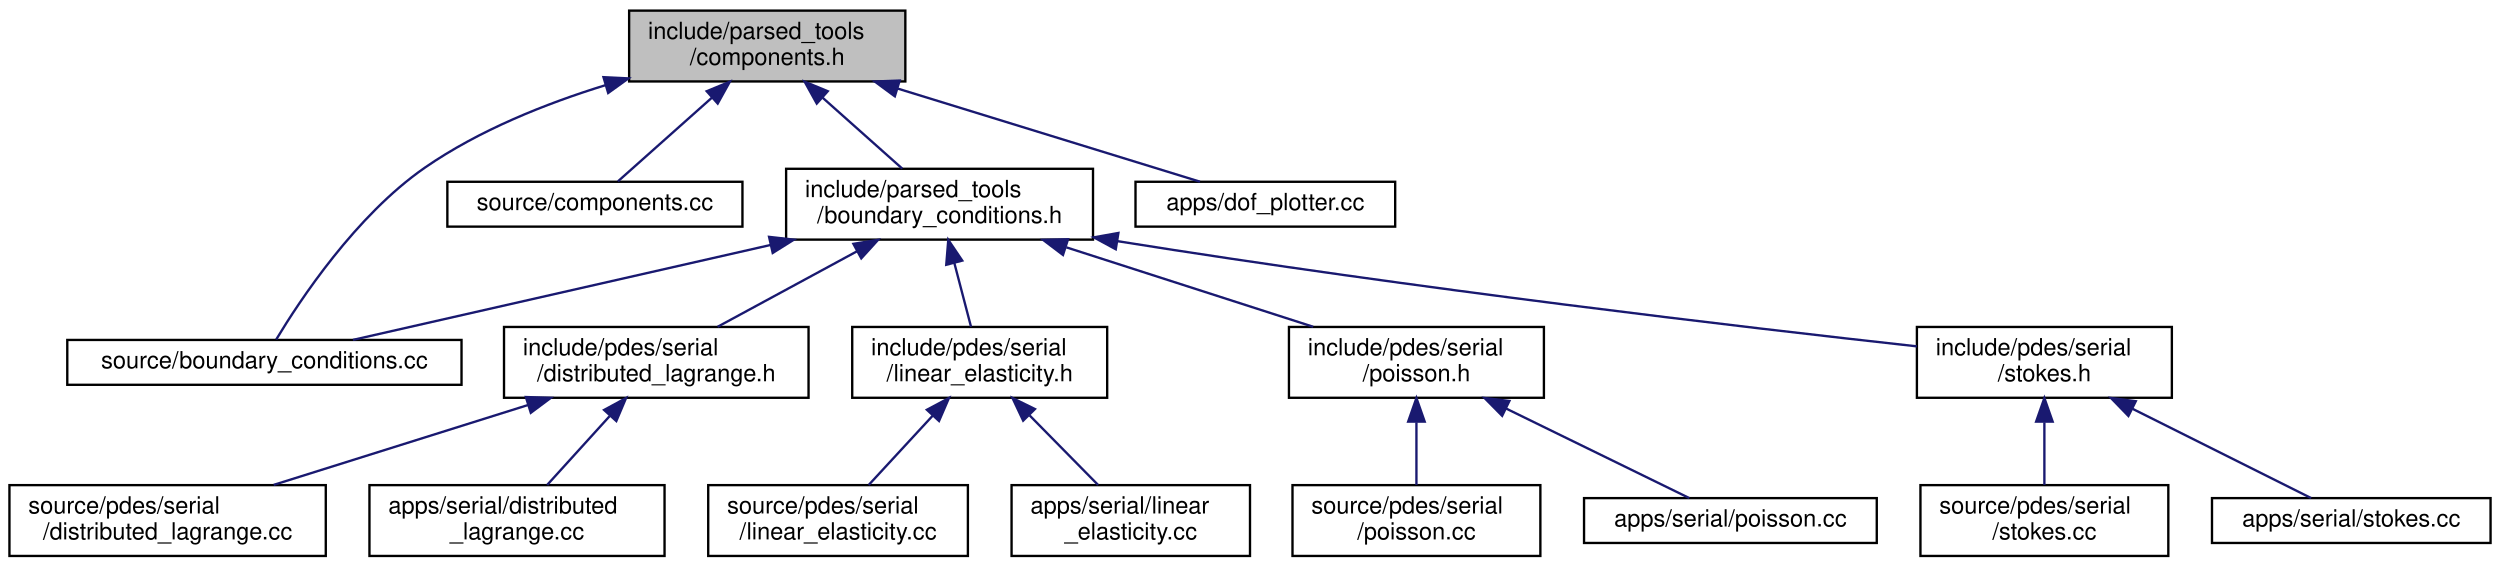
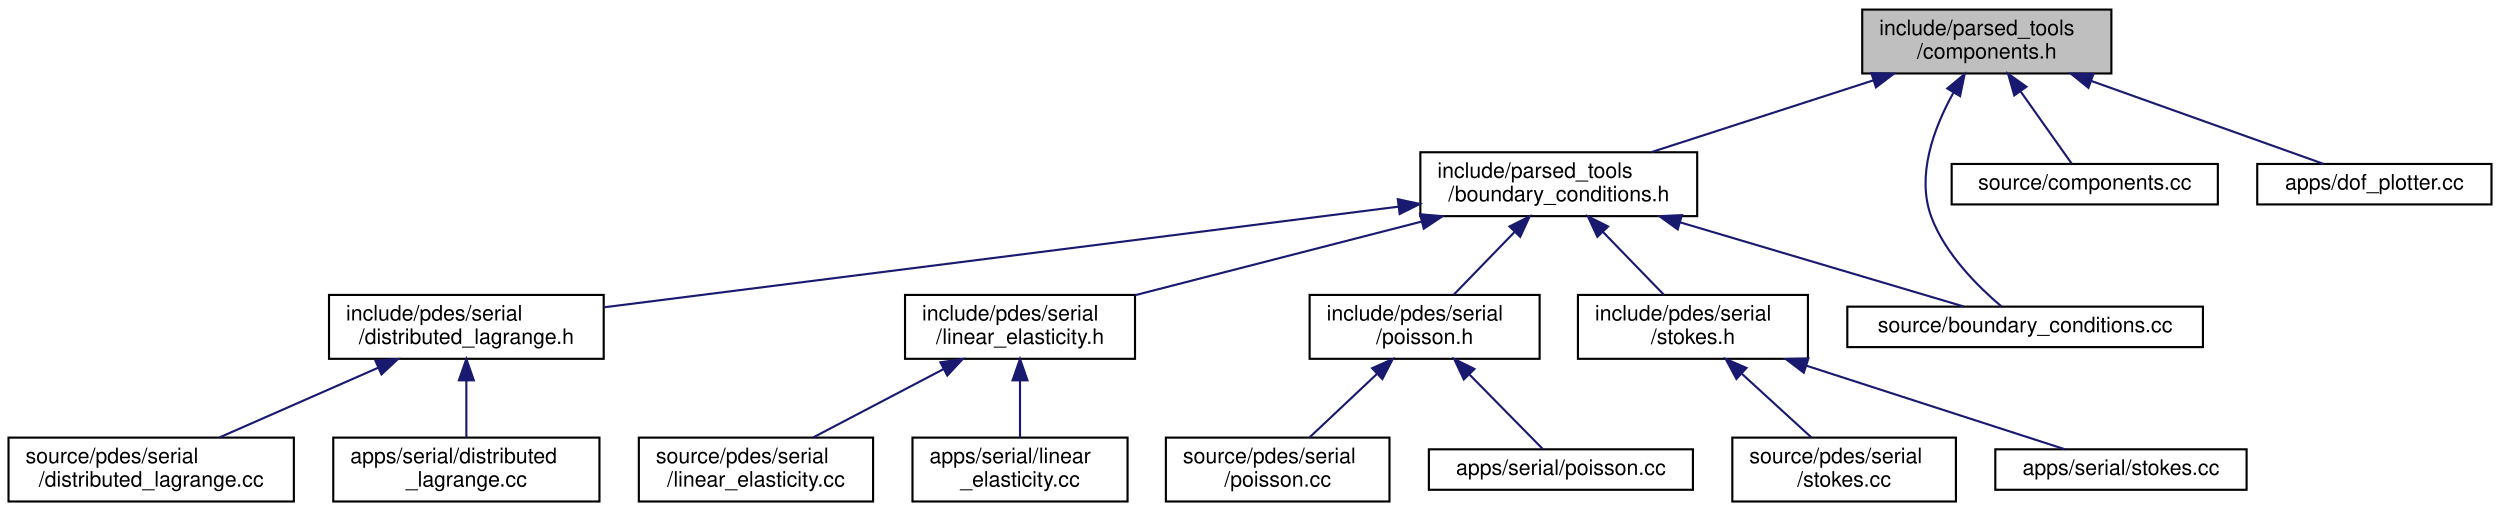
- <svg xmlns="http://www.w3.org/2000/svg" xmlns:xlink="http://www.w3.org/1999/xlink" width="1059pt" height="240pt" viewBox="0.00 0.00 1059.00 240.00">
+ <svg xmlns="http://www.w3.org/2000/svg" xmlns:xlink="http://www.w3.org/1999/xlink" width="1174pt" height="240pt" viewBox="0.00 0.00 1174.00 240.00">
  <g id="graph0" class="graph" transform="scale(1 1) rotate(0) translate(4 236)">
    <g id="node1" class="node">
      <g id="a_node1">
        <a xlink:title=" ">
-           <polygon fill="#bfbfbf" stroke="black" points="262.5,-201.5 262.5,-231.5 379.5,-231.5 379.5,-201.5 262.5,-201.5" />
-           <text text-anchor="start" x="270.5" y="-219.5" font-family="Helvetica,sans-Serif" font-size="10.00">include/parsed_tools</text>
-           <text text-anchor="middle" x="321" y="-208.5" font-family="Helvetica,sans-Serif" font-size="10.00">/components.h</text>
+           <polygon fill="#bfbfbf" stroke="black" points="870.5,-201.5 870.5,-231.5 987.5,-231.5 987.5,-201.5 870.5,-201.5" />
+           <text text-anchor="start" x="878.5" y="-219.5" font-family="Helvetica,sans-Serif" font-size="10.00">include/parsed_tools</text>
+           <text text-anchor="middle" x="929" y="-208.5" font-family="Helvetica,sans-Serif" font-size="10.00">/components.h</text>
        </a>
      </g>
    </g>
    <g id="node2" class="node">
      <g id="a_node2">
+         <a xlink:href="boundary__conditions_8h.html" target="_top" xlink:title=" ">
+           <polygon fill="none" stroke="black" points="663,-134.5 663,-164.5 793,-164.5 793,-134.5 663,-134.5" />
+           <text text-anchor="start" x="671" y="-152.5" font-family="Helvetica,sans-Serif" font-size="10.00">include/parsed_tools</text>
+           <text text-anchor="middle" x="728" y="-141.5" font-family="Helvetica,sans-Serif" font-size="10.00">/boundary_conditions.h</text>
+         </a>
+       </g>
+     </g>
+     <g id="edge1" class="edge">
+       <path fill="none" stroke="midnightblue" d="M875.59,-198.23C843.07,-187.71 802.06,-174.45 771.53,-164.58" />
+       <polygon fill="midnightblue" stroke="midnightblue" points="874.79,-201.65 885.39,-201.4 876.95,-194.99 874.79,-201.65" />
+     </g>
+     <g id="node15" class="node">
+       <g id="a_node15">
        <a xlink:href="boundary__conditions_8cc.html" target="_top" xlink:title=" ">
-           <polygon fill="none" stroke="black" points="24.5,-73 24.5,-92 191.5,-92 191.5,-73 24.5,-73" />
-           <text text-anchor="middle" x="108" y="-80" font-family="Helvetica,sans-Serif" font-size="10.00">source/boundary_conditions.cc</text>
-         </a>
-       </g>
-     </g>
-     <g id="edge1" class="edge">
-       <path fill="none" stroke="midnightblue" d="M252.6,-199.96C227.11,-192.11 198.84,-180.8 176,-165 146.75,-144.76 122.96,-108.72 113.01,-92.2" />
-       <polygon fill="midnightblue" stroke="midnightblue" points="251.63,-203.32 262.22,-202.8 253.62,-196.61 251.63,-203.32" />
-     </g>
-     <g id="node3" class="node">
-       <g id="a_node3">
+           <polygon fill="none" stroke="black" points="863.5,-73 863.5,-92 1030.5,-92 1030.5,-73 863.5,-73" />
+           <text text-anchor="middle" x="947" y="-80" font-family="Helvetica,sans-Serif" font-size="10.00">source/boundary_conditions.cc</text>
+         </a>
+       </g>
+     </g>
+     <g id="edge15" class="edge">
+       <path fill="none" stroke="midnightblue" d="M913.25,-192.32C904.12,-175.89 895.73,-153.42 903,-134 909.53,-116.58 925.08,-101.21 935.83,-92.13" />
+       <polygon fill="midnightblue" stroke="midnightblue" points="910.45,-194.45 918.6,-201.22 916.45,-190.85 910.45,-194.45" />
+     </g>
+     <g id="node16" class="node">
+       <g id="a_node16">
        <a xlink:href="components_8cc.html" target="_top" xlink:title=" ">
-           <polygon fill="none" stroke="black" points="185.5,-140 185.5,-159 310.5,-159 310.5,-140 185.5,-140" />
-           <text text-anchor="middle" x="248" y="-147" font-family="Helvetica,sans-Serif" font-size="10.00">source/components.cc</text>
-         </a>
-       </g>
-     </g>
-     <g id="edge2" class="edge">
-       <path fill="none" stroke="midnightblue" d="M297.61,-194.67C284.13,-182.67 267.9,-168.22 257.76,-159.19" />
-       <polygon fill="midnightblue" stroke="midnightblue" points="295.36,-197.36 305.16,-201.4 300.02,-192.13 295.36,-197.36" />
-     </g>
-     <g id="node4" class="node">
-       <g id="a_node4">
-         <a xlink:href="boundary__conditions_8h.html" target="_top" xlink:title=" ">
-           <polygon fill="none" stroke="black" points="329,-134.5 329,-164.5 459,-164.5 459,-134.5 329,-134.5" />
-           <text text-anchor="start" x="337" y="-152.5" font-family="Helvetica,sans-Serif" font-size="10.00">include/parsed_tools</text>
-           <text text-anchor="middle" x="394" y="-141.5" font-family="Helvetica,sans-Serif" font-size="10.00">/boundary_conditions.h</text>
-         </a>
-       </g>
-     </g>
-     <g id="edge3" class="edge">
-       <path fill="none" stroke="midnightblue" d="M344.47,-194.6C355.5,-184.78 368.34,-173.34 378.19,-164.58" />
-       <polygon fill="midnightblue" stroke="midnightblue" points="341.98,-192.13 336.84,-201.4 346.64,-197.36 341.98,-192.13" />
+           <polygon fill="none" stroke="black" points="912.5,-140 912.5,-159 1037.5,-159 1037.5,-140 912.5,-140" />
+           <text text-anchor="middle" x="975" y="-147" font-family="Helvetica,sans-Serif" font-size="10.00">source/components.cc</text>
+         </a>
+       </g>
+     </g>
+     <g id="edge16" class="edge">
+       <path fill="none" stroke="midnightblue" d="M944.94,-192.97C953.18,-181.33 962.76,-167.8 968.85,-159.19" />
+       <polygon fill="midnightblue" stroke="midnightblue" points="941.9,-191.21 938.98,-201.4 947.61,-195.26 941.9,-191.21" />
    </g>
    <g id="node17" class="node">
      <g id="a_node17">
        <a xlink:href="dof__plotter_8cc.html" target="_top" xlink:title=" ">
-           <polygon fill="none" stroke="black" points="477,-140 477,-159 587,-159 587,-140 477,-140" />
-           <text text-anchor="middle" x="532" y="-147" font-family="Helvetica,sans-Serif" font-size="10.00">apps/dof_plotter.cc</text>
+           <polygon fill="none" stroke="black" points="1056,-140 1056,-159 1166,-159 1166,-140 1056,-140" />
+           <text text-anchor="middle" x="1111" y="-147" font-family="Helvetica,sans-Serif" font-size="10.00">apps/dof_plotter.cc</text>
        </a>
      </g>
    </g>
    <g id="edge17" class="edge">
-       <path fill="none" stroke="midnightblue" d="M376.15,-198.51C417.33,-185.83 471.88,-169.02 504.31,-159.03" />
-       <polygon fill="midnightblue" stroke="midnightblue" points="375.05,-195.19 366.52,-201.48 377.11,-201.88 375.05,-195.19" />
-     </g>
-     <g id="edge4" class="edge">
-       <path fill="none" stroke="midnightblue" d="M322.4,-132.23C266.25,-119.47 190.33,-102.21 145.53,-92.03" />
-       <polygon fill="midnightblue" stroke="midnightblue" points="321.77,-135.67 332.29,-134.48 323.32,-128.85 321.77,-135.67" />
-     </g>
-     <g id="node5" class="node">
-       <g id="a_node5">
+       <path fill="none" stroke="midnightblue" d="M978.15,-197.95C1013.5,-185.32 1059.62,-168.85 1087.18,-159.01" />
+       <polygon fill="midnightblue" stroke="midnightblue" points="976.73,-194.74 968.49,-201.4 979.09,-201.33 976.73,-194.74" />
+     </g>
+     <g id="node3" class="node">
+       <g id="a_node3">
        <a xlink:href="distributed__lagrange_8h.html" target="_top" xlink:title=" ">
-           <polygon fill="none" stroke="black" points="209.5,-67.5 209.5,-97.5 338.5,-97.5 338.5,-67.5 209.5,-67.5" />
-           <text text-anchor="start" x="217.5" y="-85.5" font-family="Helvetica,sans-Serif" font-size="10.00">include/pdes/serial</text>
-           <text text-anchor="middle" x="274" y="-74.5" font-family="Helvetica,sans-Serif" font-size="10.00">/distributed_lagrange.h</text>
-         </a>
-       </g>
-     </g>
-     <g id="edge5" class="edge">
-       <path fill="none" stroke="midnightblue" d="M359.06,-129.57C340.18,-119.35 317.27,-106.94 299.99,-97.58" />
-       <polygon fill="midnightblue" stroke="midnightblue" points="357.5,-132.71 367.96,-134.4 360.84,-126.56 357.5,-132.71" />
-     </g>
-     <g id="node8" class="node">
-       <g id="a_node8">
-         <a xlink:href="linear__elasticity_8h.html" target="_top" xlink:title=" ">
-           <polygon fill="none" stroke="black" points="357,-67.5 357,-97.5 465,-97.5 465,-67.5 357,-67.5" />
-           <text text-anchor="start" x="365" y="-85.5" font-family="Helvetica,sans-Serif" font-size="10.00">include/pdes/serial</text>
-           <text text-anchor="middle" x="411" y="-74.5" font-family="Helvetica,sans-Serif" font-size="10.00">/linear_elasticity.h</text>
-         </a>
-       </g>
-     </g>
-     <g id="edge8" class="edge">
-       <path fill="none" stroke="midnightblue" d="M400.23,-124.7C402.61,-115.59 405.25,-105.49 407.32,-97.58" />
-       <polygon fill="midnightblue" stroke="midnightblue" points="396.83,-123.84 397.69,-134.4 403.61,-125.61 396.83,-123.84" />
-     </g>
-     <g id="node11" class="node">
-       <g id="a_node11">
-         <a xlink:href="poisson_8h.html" target="_top" xlink:title=" ">
-           <polygon fill="none" stroke="black" points="542,-67.5 542,-97.5 650,-97.5 650,-67.5 542,-67.5" />
-           <text text-anchor="start" x="550" y="-85.5" font-family="Helvetica,sans-Serif" font-size="10.00">include/pdes/serial</text>
-           <text text-anchor="middle" x="596" y="-74.5" font-family="Helvetica,sans-Serif" font-size="10.00">/poisson.h</text>
-         </a>
-       </g>
-     </g>
-     <g id="edge11" class="edge">
-       <path fill="none" stroke="midnightblue" d="M447.68,-131.23C480.35,-120.71 521.57,-107.45 552.25,-97.58" />
-       <polygon fill="midnightblue" stroke="midnightblue" points="446.28,-128 437.83,-134.4 448.42,-134.66 446.28,-128" />
-     </g>
-     <g id="node14" class="node">
-       <g id="a_node14">
-         <a xlink:href="stokes_8h.html" target="_top" xlink:title=" ">
-           <polygon fill="none" stroke="black" points="808,-67.5 808,-97.5 916,-97.5 916,-67.5 808,-67.5" />
-           <text text-anchor="start" x="816" y="-85.5" font-family="Helvetica,sans-Serif" font-size="10.00">include/pdes/serial</text>
-           <text text-anchor="middle" x="862" y="-74.5" font-family="Helvetica,sans-Serif" font-size="10.00">/stokes.h</text>
-         </a>
-       </g>
-     </g>
-     <g id="edge14" class="edge">
-       <path fill="none" stroke="midnightblue" d="M469.23,-133.86C596.22,-113.57 733.85,-97.47 807.99,-89.28" />
-       <polygon fill="midnightblue" stroke="midnightblue" points="468.64,-130.41 459.33,-135.46 469.76,-137.32 468.64,-130.41" />
+           <polygon fill="none" stroke="black" points="150.5,-67.5 150.5,-97.5 279.5,-97.5 279.5,-67.5 150.5,-67.5" />
+           <text text-anchor="start" x="158.5" y="-85.5" font-family="Helvetica,sans-Serif" font-size="10.00">include/pdes/serial</text>
+           <text text-anchor="middle" x="215" y="-74.5" font-family="Helvetica,sans-Serif" font-size="10.00">/distributed_lagrange.h</text>
+         </a>
+       </g>
+     </g>
+     <g id="edge2" class="edge">
+       <path fill="none" stroke="midnightblue" d="M652.66,-138.95C551.88,-126.18 374.87,-103.76 279.77,-91.71" />
+       <polygon fill="midnightblue" stroke="midnightblue" points="652.41,-142.45 662.77,-140.23 653.29,-135.51 652.41,-142.45" />
    </g>
    <g id="node6" class="node">
      <g id="a_node6">
+         <a xlink:href="linear__elasticity_8h.html" target="_top" xlink:title=" ">
+           <polygon fill="none" stroke="black" points="421,-67.5 421,-97.5 529,-97.5 529,-67.5 421,-67.5" />
+           <text text-anchor="start" x="429" y="-85.5" font-family="Helvetica,sans-Serif" font-size="10.00">include/pdes/serial</text>
+           <text text-anchor="middle" x="475" y="-74.5" font-family="Helvetica,sans-Serif" font-size="10.00">/linear_elasticity.h</text>
+         </a>
+       </g>
+     </g>
+     <g id="edge5" class="edge">
+       <path fill="none" stroke="midnightblue" d="M663.65,-131.97C622.03,-121.27 568.46,-107.51 529.05,-97.39" />
+       <polygon fill="midnightblue" stroke="midnightblue" points="662.86,-135.38 673.41,-134.48 664.6,-128.6 662.86,-135.38" />
+     </g>
+     <g id="node9" class="node">
+       <g id="a_node9">
+         <a xlink:href="poisson_8h.html" target="_top" xlink:title=" ">
+           <polygon fill="none" stroke="black" points="611,-67.5 611,-97.5 719,-97.5 719,-67.5 611,-67.5" />
+           <text text-anchor="start" x="619" y="-85.5" font-family="Helvetica,sans-Serif" font-size="10.00">include/pdes/serial</text>
+           <text text-anchor="middle" x="665" y="-74.5" font-family="Helvetica,sans-Serif" font-size="10.00">/poisson.h</text>
+         </a>
+       </g>
+     </g>
+     <g id="edge8" class="edge">
+       <path fill="none" stroke="midnightblue" d="M707.19,-127.02C697.8,-117.34 686.98,-106.17 678.64,-97.58" />
+       <polygon fill="midnightblue" stroke="midnightblue" points="704.86,-129.65 714.33,-134.4 709.88,-124.78 704.86,-129.65" />
+     </g>
+     <g id="node12" class="node">
+       <g id="a_node12">
+         <a xlink:href="stokes_8h.html" target="_top" xlink:title=" ">
+           <polygon fill="none" stroke="black" points="737,-67.5 737,-97.5 845,-97.5 845,-67.5 737,-67.5" />
+           <text text-anchor="start" x="745" y="-85.5" font-family="Helvetica,sans-Serif" font-size="10.00">include/pdes/serial</text>
+           <text text-anchor="middle" x="791" y="-74.5" font-family="Helvetica,sans-Serif" font-size="10.00">/stokes.h</text>
+         </a>
+       </g>
+     </g>
+     <g id="edge11" class="edge">
+       <path fill="none" stroke="midnightblue" d="M748.81,-127.02C758.2,-117.34 769.02,-106.17 777.36,-97.58" />
+       <polygon fill="midnightblue" stroke="midnightblue" points="746.12,-124.78 741.67,-134.4 751.14,-129.65 746.12,-124.78" />
+     </g>
+     <g id="edge14" class="edge">
+       <path fill="none" stroke="midnightblue" d="M784.97,-131.59C827.74,-118.9 884.52,-102.04 918.26,-92.03" />
+       <polygon fill="midnightblue" stroke="midnightblue" points="783.84,-128.28 775.25,-134.48 785.83,-134.99 783.84,-128.28" />
+     </g>
+     <g id="node4" class="node">
+       <g id="a_node4">
        <a xlink:href="source_2pdes_2serial_2distributed__lagrange_8cc.html" target="_top" xlink:title=" ">
          <polygon fill="none" stroke="black" points="0,-0.5 0,-30.5 134,-30.5 134,-0.5 0,-0.5" />
          <text text-anchor="start" x="8" y="-18.5" font-family="Helvetica,sans-Serif" font-size="10.00">source/pdes/serial</text>
          <text text-anchor="middle" x="67" y="-7.5" font-family="Helvetica,sans-Serif" font-size="10.00">/distributed_lagrange.cc</text>
        </a>
      </g>
    </g>
-     <g id="edge6" class="edge">
-       <path fill="none" stroke="midnightblue" d="M219.68,-64.44C186.13,-53.91 143.59,-40.55 111.94,-30.61" />
-       <polygon fill="midnightblue" stroke="midnightblue" points="218.75,-67.82 229.34,-67.48 220.85,-61.14 218.75,-67.82" />
-     </g>
-     <g id="node7" class="node">
-       <g id="a_node7">
+     <g id="edge3" class="edge">
+       <path fill="none" stroke="midnightblue" d="M173.49,-63.27C149.92,-52.92 120.86,-40.15 99.05,-30.58" />
+       <polygon fill="midnightblue" stroke="midnightblue" points="172.32,-66.58 182.89,-67.4 175.14,-60.17 172.32,-66.58" />
+     </g>
+     <g id="node5" class="node">
+       <g id="a_node5">
        <a xlink:href="apps_2serial_2distributed__lagrange_8cc.html" target="_top" xlink:title=" ">
          <polygon fill="none" stroke="black" points="152.5,-0.5 152.5,-30.5 277.5,-30.5 277.5,-0.5 152.5,-0.5" />
          <text text-anchor="start" x="160.5" y="-18.5" font-family="Helvetica,sans-Serif" font-size="10.00">apps/serial/distributed</text>
          <text text-anchor="middle" x="215" y="-7.5" font-family="Helvetica,sans-Serif" font-size="10.00">_lagrange.cc</text>
        </a>
      </g>
    </g>
-     <g id="edge7" class="edge">
-       <path fill="none" stroke="midnightblue" d="M254.25,-59.74C245.52,-50.12 235.5,-39.09 227.78,-30.58" />
-       <polygon fill="midnightblue" stroke="midnightblue" points="251.89,-62.34 261.2,-67.4 257.07,-57.64 251.89,-62.34" />
-     </g>
-     <g id="node9" class="node">
-       <g id="a_node9">
+     <g id="edge4" class="edge">
+       <path fill="none" stroke="midnightblue" d="M215,-57.11C215,-48.15 215,-38.32 215,-30.58" />
+       <polygon fill="midnightblue" stroke="midnightblue" points="211.5,-57.4 215,-67.4 218.5,-57.4 211.5,-57.4" />
+     </g>
+     <g id="node7" class="node">
+       <g id="a_node7">
        <a xlink:href="source_2pdes_2serial_2linear__elasticity_8cc.html" target="_top" xlink:title=" ">
          <polygon fill="none" stroke="black" points="296,-0.5 296,-30.5 406,-30.5 406,-0.5 296,-0.5" />
          <text text-anchor="start" x="304" y="-18.5" font-family="Helvetica,sans-Serif" font-size="10.00">source/pdes/serial</text>
          <text text-anchor="middle" x="351" y="-7.5" font-family="Helvetica,sans-Serif" font-size="10.00">/linear_elasticity.cc</text>
        </a>
      </g>
    </g>
-     <g id="edge9" class="edge">
-       <path fill="none" stroke="midnightblue" d="M391.18,-60.02C382.24,-50.34 371.93,-39.17 363.99,-30.58" />
-       <polygon fill="midnightblue" stroke="midnightblue" points="388.63,-62.42 397.98,-67.4 393.77,-57.67 388.63,-62.42" />
-     </g>
-     <g id="node10" class="node">
-       <g id="a_node10">
+     <g id="edge6" class="edge">
+       <path fill="none" stroke="midnightblue" d="M439.16,-62.71C419.61,-52.46 395.8,-39.98 377.85,-30.58" />
+       <polygon fill="midnightblue" stroke="midnightblue" points="437.61,-65.85 448.09,-67.4 440.86,-59.65 437.61,-65.85" />
+     </g>
+     <g id="node8" class="node">
+       <g id="a_node8">
        <a xlink:href="apps_2serial_2linear__elasticity_8cc.html" target="_top" xlink:title=" ">
          <polygon fill="none" stroke="black" points="424.5,-0.5 424.5,-30.5 525.5,-30.5 525.5,-0.5 424.5,-0.5" />
          <text text-anchor="start" x="432.5" y="-18.5" font-family="Helvetica,sans-Serif" font-size="10.00">apps/serial/linear</text>
          <text text-anchor="middle" x="475" y="-7.5" font-family="Helvetica,sans-Serif" font-size="10.00">_elasticity.cc</text>
        </a>
      </g>
    </g>
-     <g id="edge10" class="edge">
-       <path fill="none" stroke="midnightblue" d="M432.15,-60.02C441.68,-50.34 452.67,-39.17 461.14,-30.58" />
-       <polygon fill="midnightblue" stroke="midnightblue" points="429.41,-57.81 424.89,-67.4 434.4,-62.73 429.41,-57.81" />
-     </g>
-     <g id="node12" class="node">
-       <g id="a_node12">
+     <g id="edge7" class="edge">
+       <path fill="none" stroke="midnightblue" d="M475,-57.11C475,-48.15 475,-38.32 475,-30.58" />
+       <polygon fill="midnightblue" stroke="midnightblue" points="471.5,-57.4 475,-67.4 478.5,-57.4 471.5,-57.4" />
+     </g>
+     <g id="node10" class="node">
+       <g id="a_node10">
        <a xlink:href="source_2pdes_2serial_2poisson_8cc.html" target="_top" xlink:title=" ">
          <polygon fill="none" stroke="black" points="543.5,-0.5 543.5,-30.5 648.5,-30.5 648.5,-0.5 543.5,-0.5" />
          <text text-anchor="start" x="551.5" y="-18.5" font-family="Helvetica,sans-Serif" font-size="10.00">source/pdes/serial</text>
          <text text-anchor="middle" x="596" y="-7.5" font-family="Helvetica,sans-Serif" font-size="10.00">/poisson.cc</text>
        </a>
      </g>
    </g>
-     <g id="edge12" class="edge">
-       <path fill="none" stroke="midnightblue" d="M596,-57.11C596,-48.15 596,-38.32 596,-30.58" />
-       <polygon fill="midnightblue" stroke="midnightblue" points="592.5,-57.4 596,-67.4 599.5,-57.4 592.5,-57.4" />
-     </g>
-     <g id="node13" class="node">
-       <g id="a_node13">
+     <g id="edge9" class="edge">
+       <path fill="none" stroke="midnightblue" d="M642.51,-60.31C632.16,-50.56 620.16,-39.26 610.94,-30.58" />
+       <polygon fill="midnightblue" stroke="midnightblue" points="640.35,-63.09 650.03,-67.4 645.15,-57.99 640.35,-63.09" />
+     </g>
+     <g id="node11" class="node">
+       <g id="a_node11">
        <a xlink:href="apps_2serial_2poisson_8cc.html" target="_top" xlink:title=" ">
          <polygon fill="none" stroke="black" points="667,-6 667,-25 791,-25 791,-6 667,-6" />
          <text text-anchor="middle" x="729" y="-13" font-family="Helvetica,sans-Serif" font-size="10.00">apps/serial/poisson.cc</text>
        </a>
      </g>
    </g>
-     <g id="edge13" class="edge">
-       <path fill="none" stroke="midnightblue" d="M633.92,-62.97C659.47,-50.48 691.97,-34.6 711.59,-25.01" />
-       <polygon fill="midnightblue" stroke="midnightblue" points="632.31,-59.86 624.86,-67.4 635.38,-66.15 632.31,-59.86" />
-     </g>
-     <g id="node15" class="node">
-       <g id="a_node15">
+     <g id="edge10" class="edge">
+       <path fill="none" stroke="midnightblue" d="M686.17,-60C697.85,-48.13 711.72,-34.05 720.44,-25.19" />
+       <polygon fill="midnightblue" stroke="midnightblue" points="683.41,-57.81 678.89,-67.4 688.4,-62.73 683.41,-57.81" />
+     </g>
+     <g id="node13" class="node">
+       <g id="a_node13">
        <a xlink:href="source_2pdes_2serial_2stokes_8cc.html" target="_top" xlink:title=" ">
          <polygon fill="none" stroke="black" points="809.5,-0.5 809.5,-30.5 914.5,-30.5 914.5,-0.5 809.5,-0.5" />
          <text text-anchor="start" x="817.5" y="-18.5" font-family="Helvetica,sans-Serif" font-size="10.00">source/pdes/serial</text>
          <text text-anchor="middle" x="862" y="-7.5" font-family="Helvetica,sans-Serif" font-size="10.00">/stokes.cc</text>
        </a>
      </g>
    </g>
-     <g id="edge15" class="edge">
-       <path fill="none" stroke="midnightblue" d="M862,-57.11C862,-48.15 862,-38.32 862,-30.58" />
-       <polygon fill="midnightblue" stroke="midnightblue" points="858.5,-57.4 862,-67.4 865.5,-57.4 858.5,-57.4" />
-     </g>
-     <g id="node16" class="node">
-       <g id="a_node16">
+     <g id="edge12" class="edge">
+       <path fill="none" stroke="midnightblue" d="M813.83,-60.6C824.55,-50.78 837.05,-39.34 846.62,-30.58" />
+       <polygon fill="midnightblue" stroke="midnightblue" points="811.42,-58.06 806.41,-67.4 816.15,-63.22 811.42,-58.06" />
+     </g>
+     <g id="node14" class="node">
+       <g id="a_node14">
        <a xlink:href="apps_2serial_2stokes_8cc.html" target="_top" xlink:title=" ">
          <polygon fill="none" stroke="black" points="933,-6 933,-25 1051,-25 1051,-6 933,-6" />
          <text text-anchor="middle" x="992" y="-13" font-family="Helvetica,sans-Serif" font-size="10.00">apps/serial/stokes.cc</text>
        </a>
      </g>
    </g>
-     <g id="edge16" class="edge">
-       <path fill="none" stroke="midnightblue" d="M899.39,-62.8C924.32,-50.34 955.89,-34.56 974.99,-25.01" />
-       <polygon fill="midnightblue" stroke="midnightblue" points="897.59,-59.79 890.21,-67.4 900.72,-66.05 897.59,-59.79" />
+     <g id="edge13" class="edge">
+       <path fill="none" stroke="midnightblue" d="M844.28,-64.27C883.45,-51.6 935,-34.93 965.69,-25.01" />
+       <polygon fill="midnightblue" stroke="midnightblue" points="843.05,-60.99 834.61,-67.4 845.21,-67.65 843.05,-60.99" />
    </g>
  </g>
</svg>
